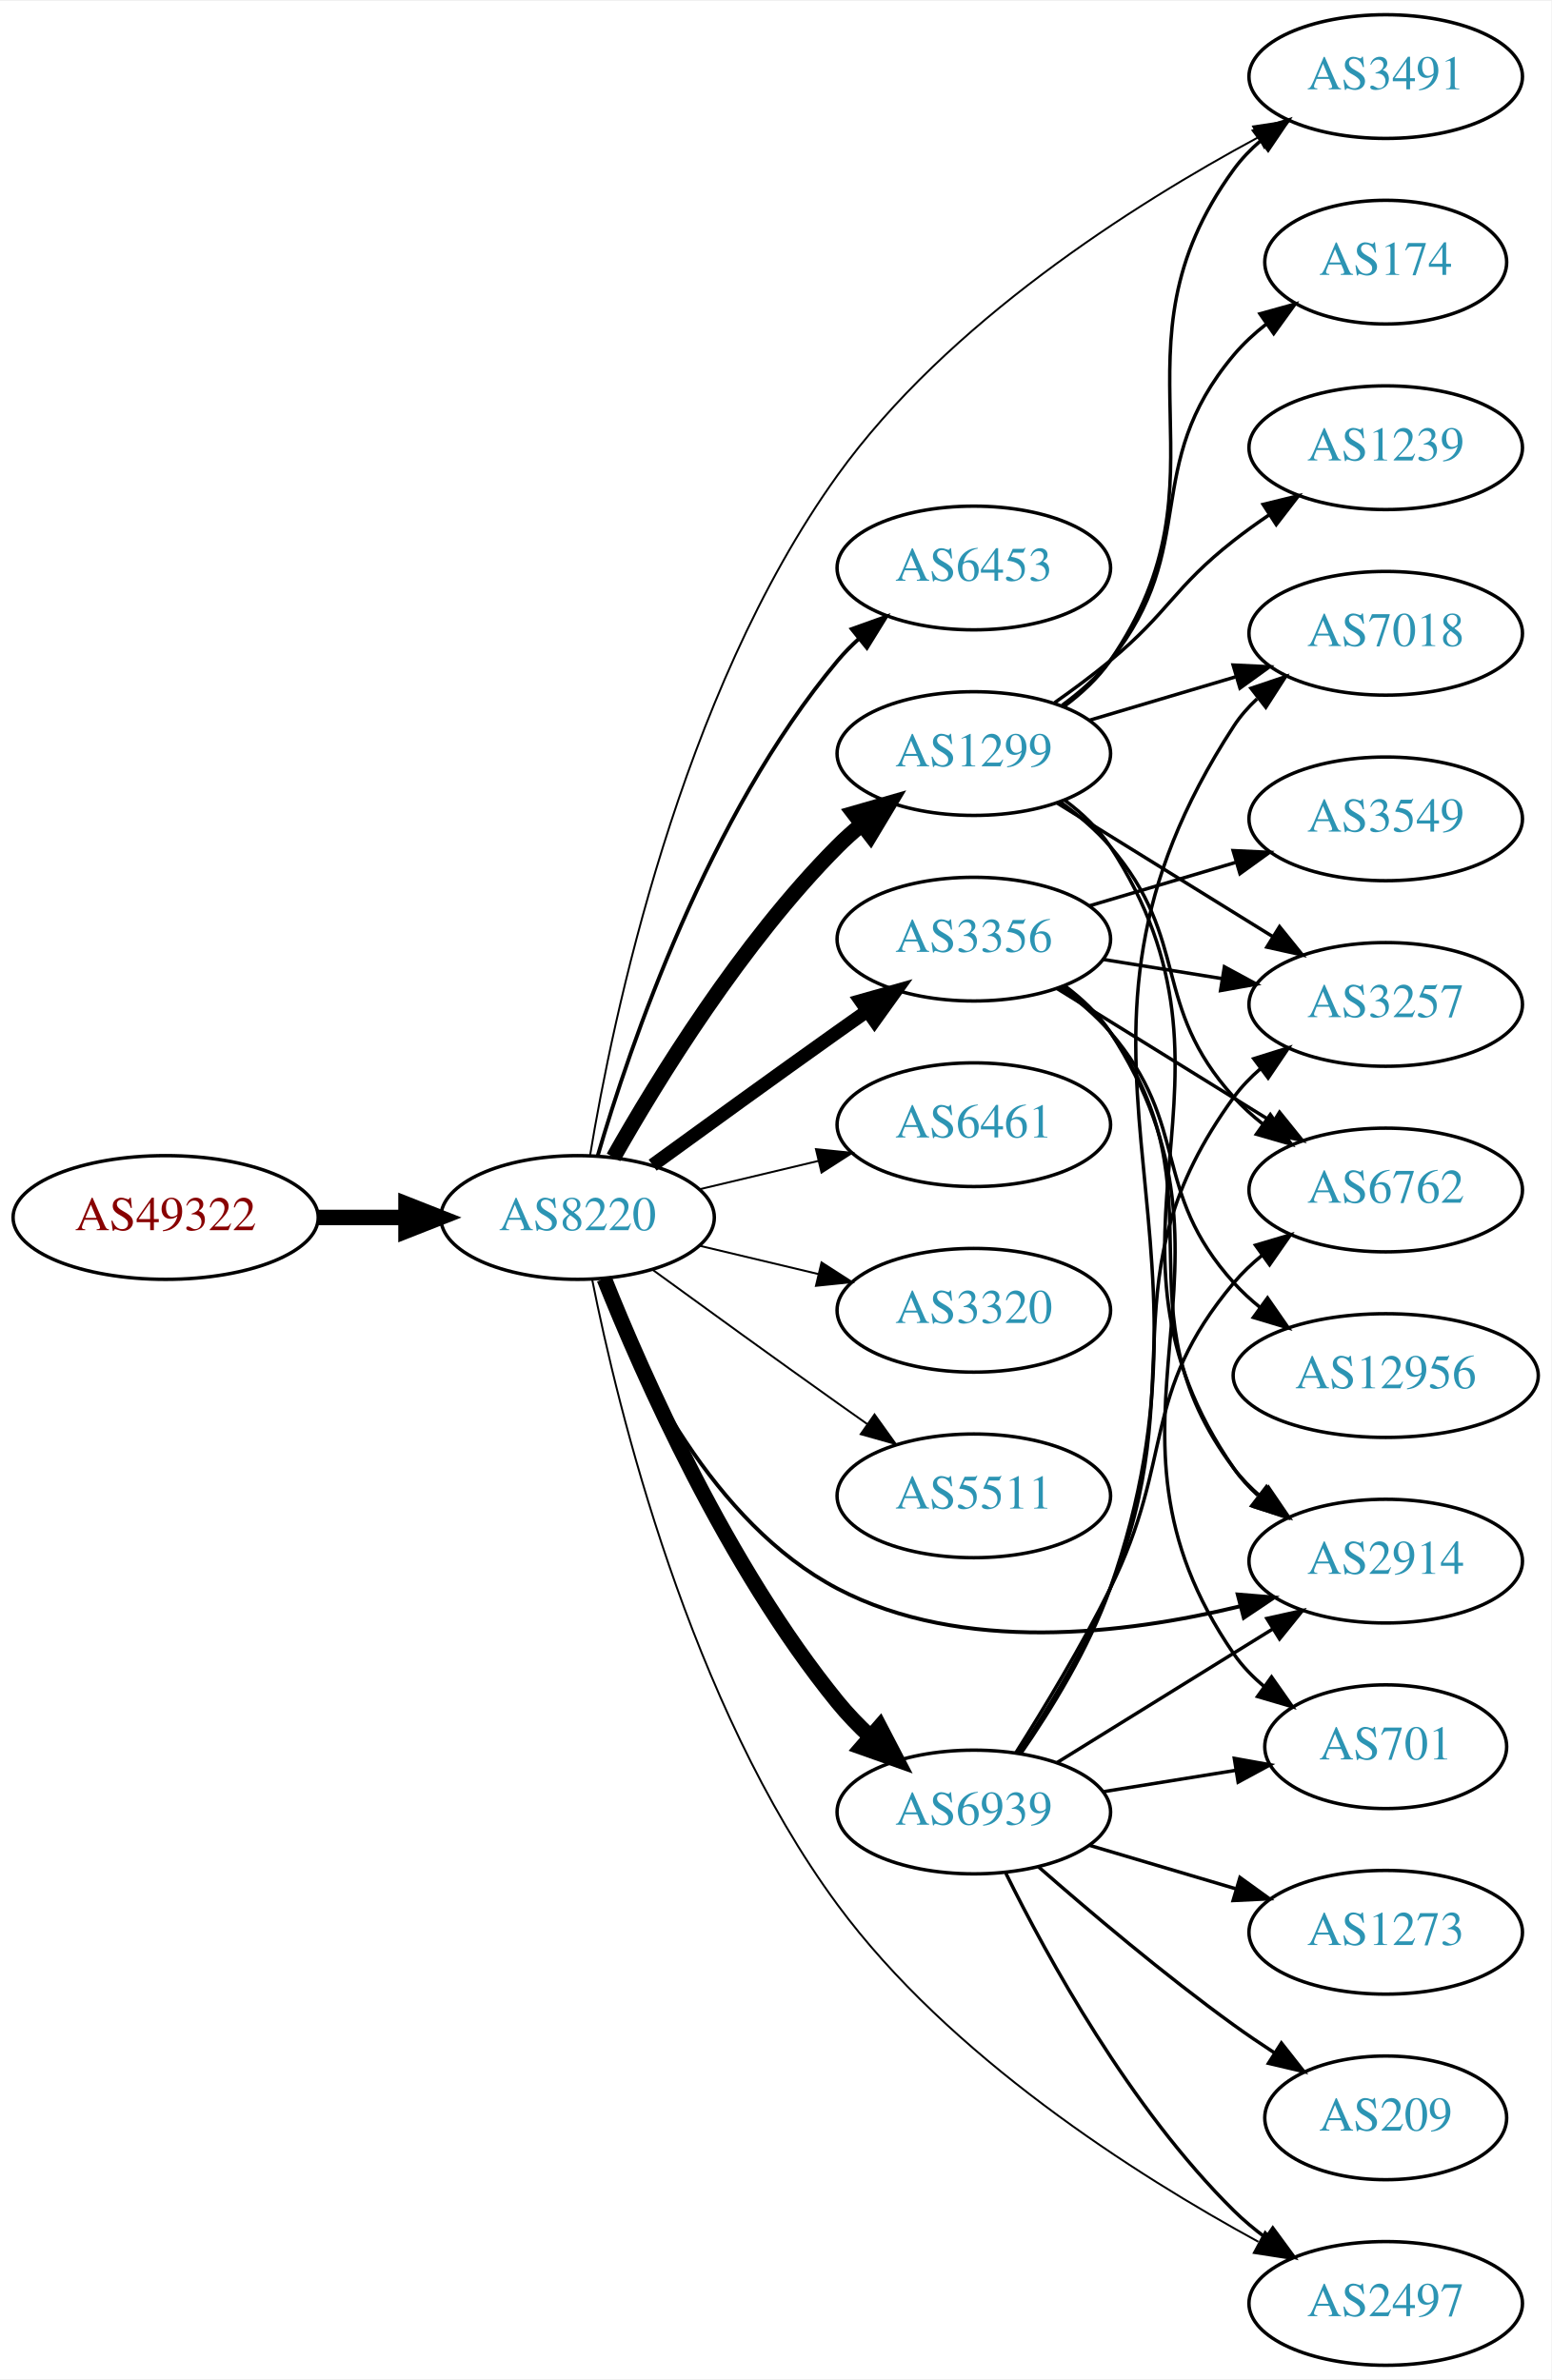
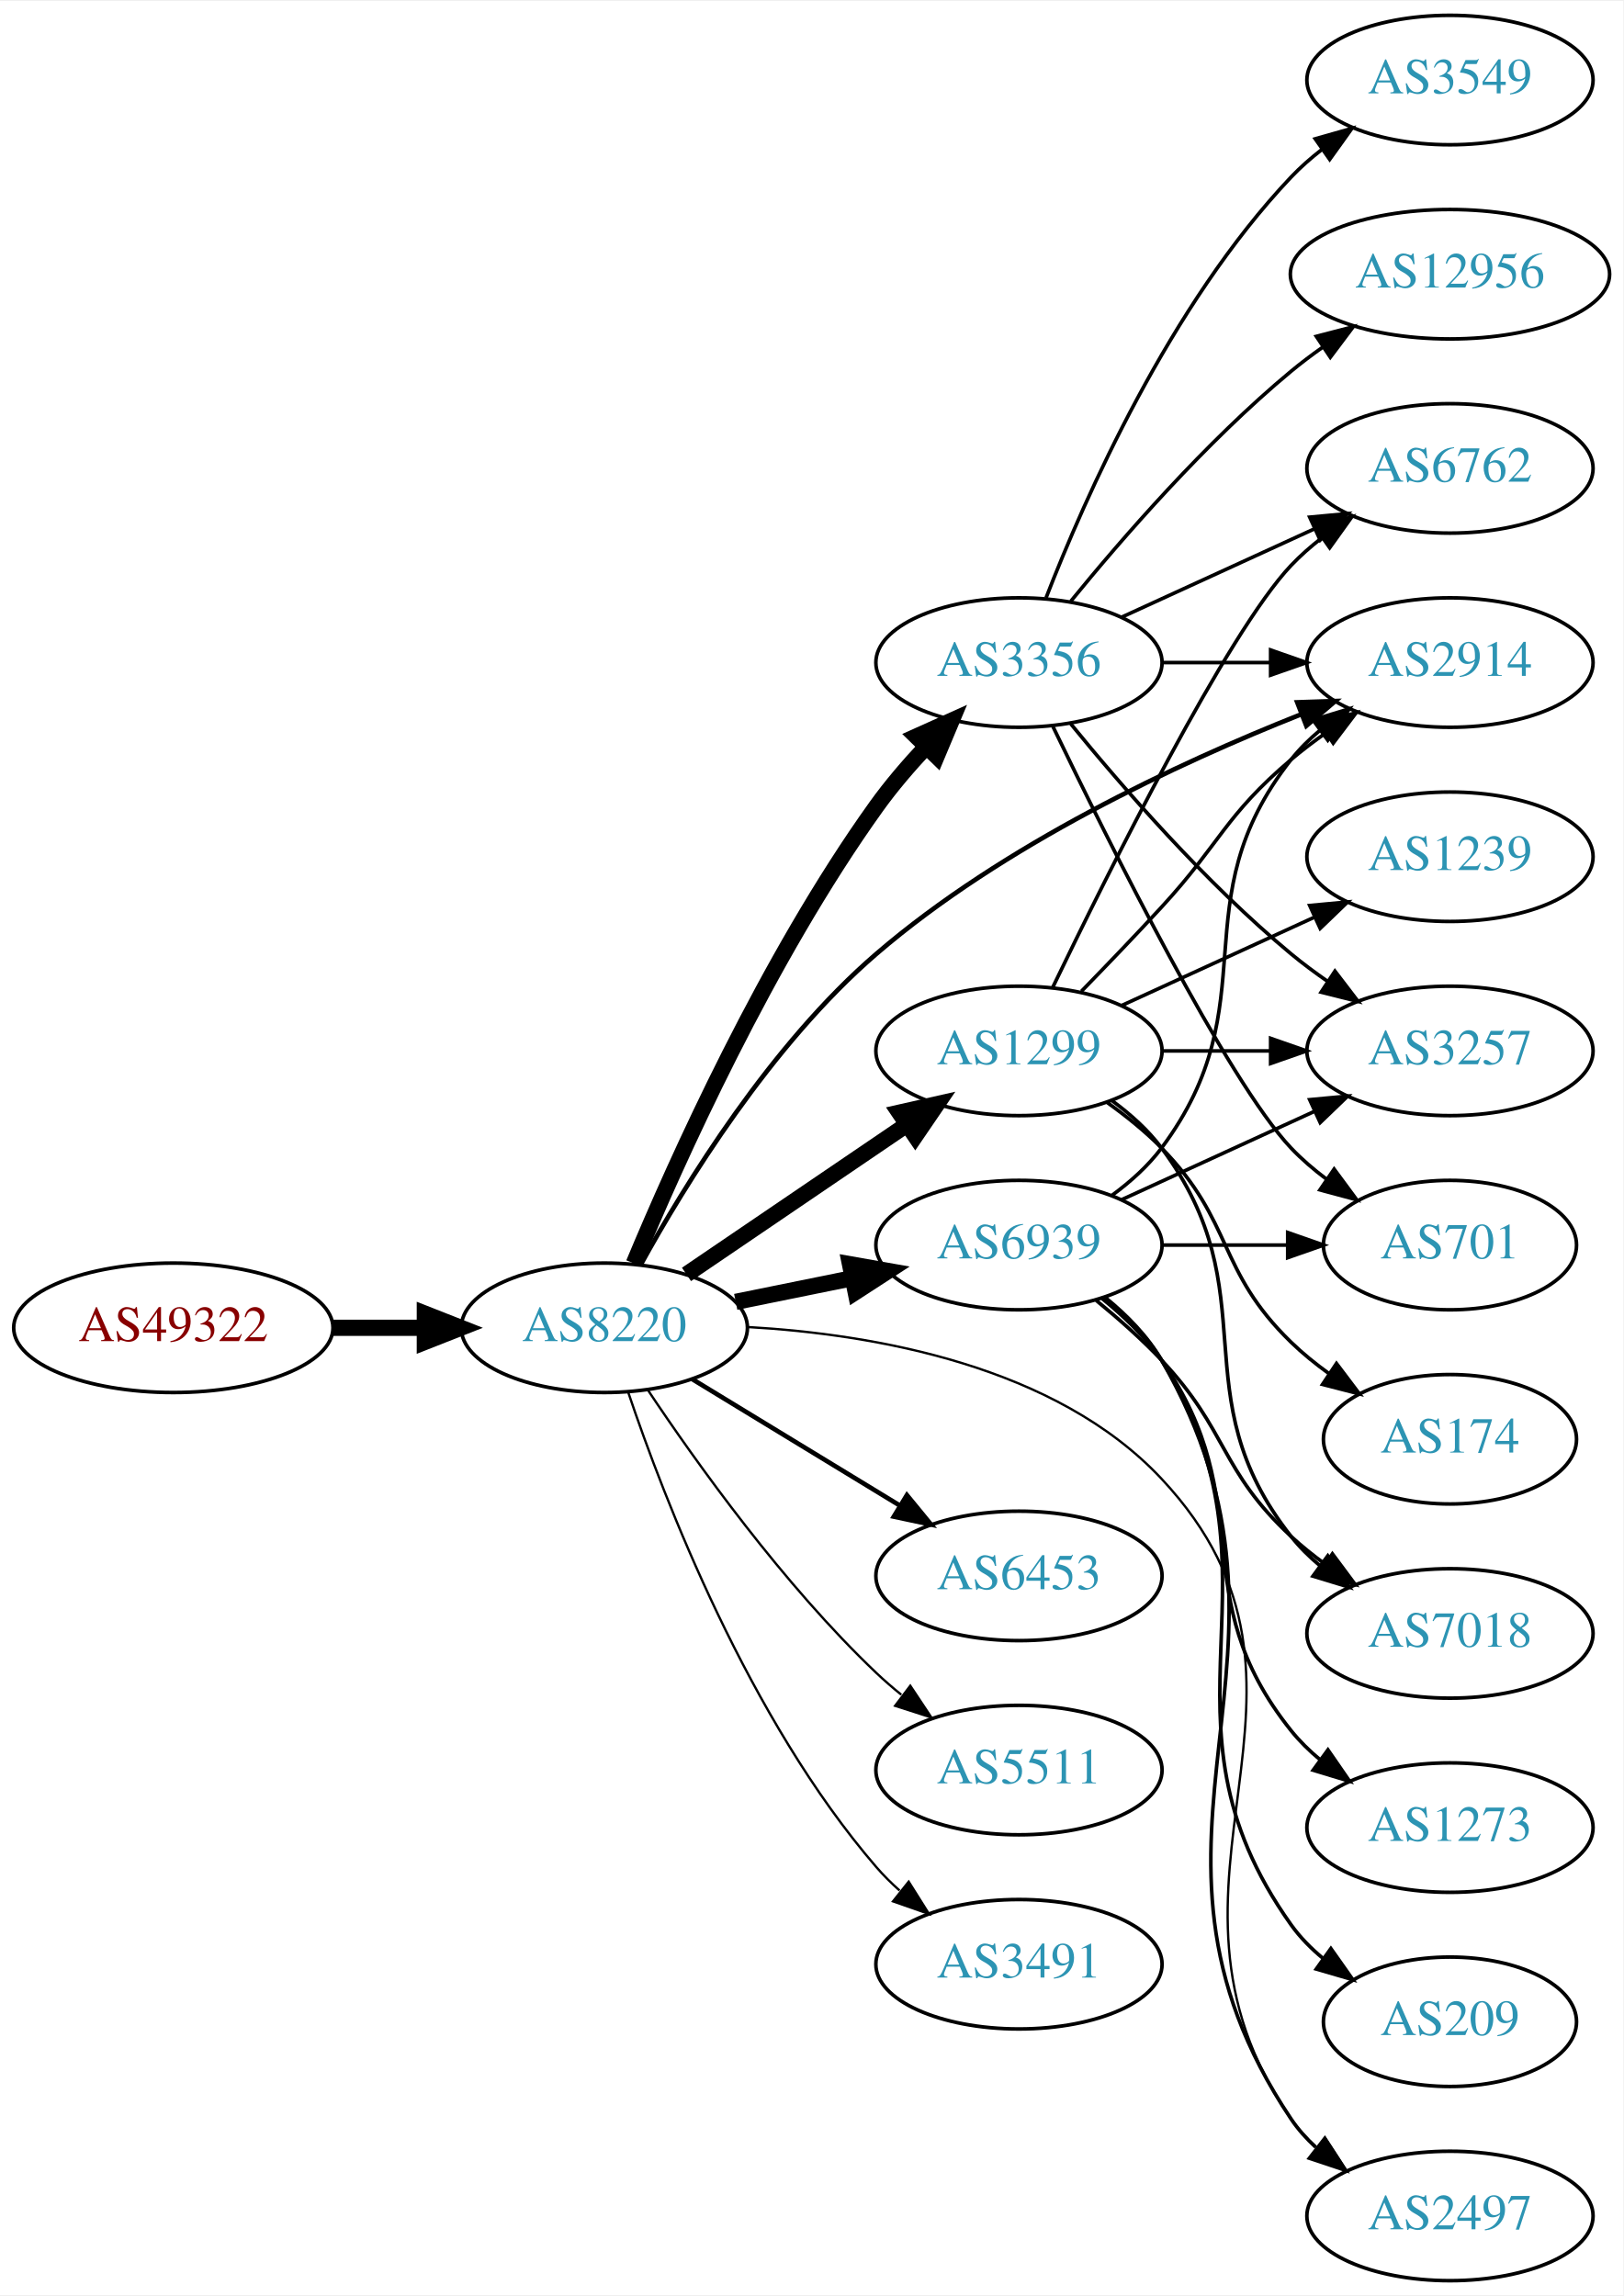
- <svg xmlns="http://www.w3.org/2000/svg" xmlns:xlink="http://www.w3.org/1999/xlink" width="451pt" height="692pt" viewBox="0.00 0.00 451.37 692.00">
-   <g id="graph0" class="graph" transform="scale(1 1) rotate(0) translate(4 688)">
-     <polygon fill="white" stroke="none" points="-4,4 -4,-688 447.37,-688 447.37,4 -4,4" />
+ <svg xmlns="http://www.w3.org/2000/svg" xmlns:xlink="http://www.w3.org/1999/xlink" width="451pt" height="638pt" viewBox="0.00 0.00 451.37 638.00">
+   <g id="graph0" class="graph" transform="scale(1 1) rotate(0) translate(4 634)">
+     <polygon fill="white" stroke="none" points="-4,4 -4,-634 447.37,-634 447.37,4 -4,4" />
    <g id="node1" class="node">
      <g id="a_node1">
        <a xlink:href="/asn/49322" xlink:title="AS49322 ~ ViM Internetdienstleistungen GmbH [AT]">
-           <ellipse fill="#ffffff" stroke="black" cx="44.196" cy="-334" rx="44.393" ry="18" />
-           <text text-anchor="middle" x="44.196" y="-330.3" font-family="Times,serif" font-size="14.00" fill="#880000">AS49322</text>
+           <ellipse fill="#ffffff" stroke="black" cx="44.196" cy="-265" rx="44.393" ry="18" />
+           <text text-anchor="middle" x="44.196" y="-261.3" font-family="Times,serif" font-size="14.00" fill="#880000">AS49322</text>
        </a>
      </g>
    </g>
    <g id="node2" class="node">
      <g id="a_node2">
        <a xlink:href="/asn/8220" xlink:title="AS8220 ~ COLT [GB]">
-           <ellipse fill="#ffffff" stroke="black" cx="164.039" cy="-334" rx="39.794" ry="18" />
-           <text text-anchor="middle" x="164.039" y="-330.3" font-family="Times,serif" font-size="14.00" fill="#2c94b3">AS8220</text>
+           <ellipse fill="#ffffff" stroke="black" cx="164.039" cy="-265" rx="39.794" ry="18" />
+           <text text-anchor="middle" x="164.039" y="-261.3" font-family="Times,serif" font-size="14.00" fill="#2c94b3">AS8220</text>
        </a>
      </g>
    </g>
    <g id="edge1" class="edge">
-       <path fill="none" stroke="black" stroke-width="4.5" d="M88.407,-334C96.72,-334 105.482,-334 113.965,-334" />
-       <polygon fill="black" stroke="black" stroke-width="4.5" points="114.123,-337.938 124.123,-334 114.123,-330.063 114.123,-337.938" />
+       <path fill="none" stroke="black" stroke-width="4.5" d="M88.407,-265C96.72,-265 105.482,-265 113.965,-265" />
+       <polygon fill="black" stroke="black" stroke-width="4.5" points="114.123,-268.938 124.123,-265 114.123,-261.063 114.123,-268.938" />
    </g>
    <g id="node3" class="node">
      <g id="a_node3">
        <a xlink:href="/asn/1299" xlink:title="AS1299 ~ Telia Carrier [EU]">
-           <ellipse fill="#ffffff" stroke="black" cx="279.332" cy="-469" rx="39.794" ry="18" />
-           <text text-anchor="middle" x="279.332" y="-465.3" font-family="Times,serif" font-size="14.00" fill="#2c94b3">AS1299</text>
+           <ellipse fill="#ffffff" stroke="black" cx="279.332" cy="-342" rx="39.794" ry="18" />
+           <text text-anchor="middle" x="279.332" y="-338.3" font-family="Times,serif" font-size="14.00" fill="#2c94b3">AS1299</text>
        </a>
      </g>
    </g>
    <g id="edge2" class="edge">
-       <path fill="none" stroke="black" stroke-width="4.5" d="M174.498,-351.49C187.28,-374.096 211.712,-413.886 239.685,-442 241.796,-444.121 244.092,-446.188 246.477,-448.171" />
-       <polygon fill="black" stroke="black" stroke-width="4.5" points="244.463,-451.589 254.793,-454.556 249.259,-445.343 244.463,-451.589" />
+       <path fill="none" stroke="black" stroke-width="4.5" d="M186.883,-279.846C204.28,-291.67 228.827,-308.354 248.11,-321.46" />
+       <polygon fill="black" stroke="black" stroke-width="4.5" points="246.071,-324.835 256.555,-327.199 250.497,-318.321 246.071,-324.835" />
    </g>
    <g id="node4" class="node">
      <g id="a_node4">
-         <a xlink:href="/asn/6453" xlink:title="AS6453 ~ TATA COMMUNICATIONS (AMERICA) INC [US]">
-           <ellipse fill="#ffffff" stroke="black" cx="279.332" cy="-523" rx="39.794" ry="18" />
-           <text text-anchor="middle" x="279.332" y="-519.3" font-family="Times,serif" font-size="14.00" fill="#2c94b3">AS6453</text>
+         <a xlink:href="/asn/3356" xlink:title="AS3356 ~ Level 3 Parent, LLC [US]">
+           <ellipse fill="#ffffff" stroke="black" cx="279.332" cy="-450" rx="39.794" ry="18" />
+           <text text-anchor="middle" x="279.332" y="-446.3" font-family="Times,serif" font-size="14.00" fill="#2c94b3">AS3356</text>
        </a>
      </g>
    </g>
    <g id="edge3" class="edge">
-       <path fill="none" stroke="black" stroke-width="1.125" d="M169.913,-352.002C179.227,-383.844 202.043,-450.981 239.685,-496 241.555,-498.237 243.654,-500.374 245.88,-502.396" />
-       <polygon fill="black" stroke="black" stroke-width="1.125" points="243.823,-505.234 253.799,-508.804 248.227,-499.793 243.823,-505.234" />
+       <path fill="none" stroke="black" stroke-width="4.5" d="M172.23,-282.909C184.053,-311.273 209.338,-367.654 239.685,-410 243.767,-415.695 248.639,-421.376 253.527,-426.592" />
+       <polygon fill="black" stroke="black" stroke-width="4.5" points="250.806,-429.442 260.607,-433.85 256.443,-423.943 250.806,-429.442" />
    </g>
    <g id="node5" class="node">
      <g id="a_node5">
-         <a xlink:href="/asn/3356" xlink:title="AS3356 ~ Level 3 Parent, LLC [US]">
-           <ellipse fill="#ffffff" stroke="black" cx="279.332" cy="-415" rx="39.794" ry="18" />
-           <text text-anchor="middle" x="279.332" y="-411.3" font-family="Times,serif" font-size="14.00" fill="#2c94b3">AS3356</text>
+         <a xlink:href="/asn/6453" xlink:title="AS6453 ~ TATA COMMUNICATIONS (AMERICA) INC [US]">
+           <ellipse fill="#ffffff" stroke="black" cx="279.332" cy="-196" rx="39.794" ry="18" />
+           <text text-anchor="middle" x="279.332" y="-192.3" font-family="Times,serif" font-size="14.00" fill="#2c94b3">AS6453</text>
        </a>
      </g>
    </g>
    <g id="edge4" class="edge">
-       <path fill="none" stroke="black" stroke-width="3.938" d="M185.887,-349.222C200.821,-360.091 221.435,-375.025 239.685,-388 242.506,-390.005 245.449,-392.085 248.397,-394.159" />
-       <polygon fill="black" stroke="black" stroke-width="3.938" points="246.424,-397.05 256.621,-399.926 250.443,-391.319 246.424,-397.05" />
+       <path fill="none" stroke="black" stroke-width="1.286" d="M188.513,-250.703C205.223,-240.526 227.878,-226.728 246.255,-215.536" />
+       <polygon fill="black" stroke="black" stroke-width="1.286" points="248.167,-218.469 254.887,-210.279 244.526,-212.491 248.167,-218.469" />
    </g>
    <g id="node6" class="node">
      <g id="a_node6">
        <a xlink:href="/asn/2497" xlink:title="AS2497 ~ Internet Initiative Japan Inc. [JP]">
          <ellipse fill="#ffffff" stroke="black" cx="399.174" cy="-18" rx="39.794" ry="18" />
          <text text-anchor="middle" x="399.174" y="-14.3" font-family="Times,serif" font-size="14.00" fill="#2c94b3">AS2497</text>
        </a>
      </g>
    </g>
    <g id="edge5" class="edge">
-       <path fill="none" stroke="black" stroke-width="0.562" d="M168.314,-315.826C175.722,-278.643 196.578,-192.468 239.685,-134 272.191,-89.911 326.31,-55.477 362.118,-35.942" />
-       <polygon fill="black" stroke="black" stroke-width="0.562" points="364.077,-38.863 371.25,-31.065 360.78,-32.688 364.077,-38.863" />
+       <path fill="none" stroke="black" stroke-width="0.643" d="M203.98,-265.209C239.076,-263.198 289.552,-254.46 318.978,-223 374.113,-164.053 309.015,-111.347 354.978,-45 356.942,-42.165 359.31,-39.567 361.914,-37.2" />
+       <polygon fill="black" stroke="black" stroke-width="0.643" points="364.466,-39.653 370.262,-30.784 360.2,-34.102 364.466,-39.653" />
    </g>
    <g id="node7" class="node">
      <g id="a_node7">
-         <a xlink:href="/asn/6461" xlink:title="AS6461 ~ Zayo Bandwidth [US]">
-           <ellipse fill="#ffffff" stroke="black" cx="279.332" cy="-361" rx="39.794" ry="18" />
-           <text text-anchor="middle" x="279.332" y="-357.3" font-family="Times,serif" font-size="14.00" fill="#2c94b3">AS6461</text>
+         <a xlink:href="/asn/2914" xlink:title="AS2914 ~ NTT America, Inc. [US]">
+           <ellipse fill="#ffffff" stroke="black" cx="399.174" cy="-450" rx="39.794" ry="18" />
+           <text text-anchor="middle" x="399.174" y="-446.3" font-family="Times,serif" font-size="14.00" fill="#2c94b3">AS2914</text>
        </a>
      </g>
    </g>
    <g id="edge6" class="edge">
-       <path fill="none" stroke="black" stroke-width="0.562" d="M199.646,-342.248C210.517,-344.838 222.671,-347.735 234.114,-350.462" />
-       <polygon fill="black" stroke="black" stroke-width="0.562" points="233.397,-353.889 243.936,-352.803 235.02,-347.08 233.397,-353.889" />
+       <path fill="none" stroke="black" stroke-width="1.286" d="M174.084,-282.413C186.419,-304.799 210.367,-343.782 239.685,-369 274.973,-399.353 323.605,-422.03 357.661,-435.555" />
+       <polygon fill="black" stroke="black" stroke-width="1.286" points="356.705,-438.938 367.294,-439.292 359.236,-432.412 356.705,-438.938" />
    </g>
    <g id="node8" class="node">
      <g id="a_node8">
-         <a xlink:href="/asn/3320" xlink:title="AS3320 ~ DTAG [DE]">
-           <ellipse fill="#ffffff" stroke="black" cx="279.332" cy="-307" rx="39.794" ry="18" />
-           <text text-anchor="middle" x="279.332" y="-303.3" font-family="Times,serif" font-size="14.00" fill="#2c94b3">AS3320</text>
+         <a xlink:href="/asn/5511" xlink:title="AS5511 ~ Orange S.A. [FR]">
+           <ellipse fill="#ffffff" stroke="black" cx="279.332" cy="-142" rx="39.794" ry="18" />
+           <text text-anchor="middle" x="279.332" y="-138.3" font-family="Times,serif" font-size="14.00" fill="#2c94b3">AS5511</text>
        </a>
      </g>
    </g>
    <g id="edge7" class="edge">
-       <path fill="none" stroke="black" stroke-width="0.562" d="M199.646,-325.752C210.517,-323.162 222.671,-320.265 234.114,-317.538" />
-       <polygon fill="black" stroke="black" stroke-width="0.562" points="235.02,-320.92 243.936,-315.197 233.397,-314.111 235.02,-320.92" />
+       <path fill="none" stroke="black" stroke-width="0.643" d="M176.081,-247.789C189.573,-227.542 213.82,-193.577 239.685,-169 241.855,-166.939 244.193,-164.915 246.607,-162.961" />
+       <polygon fill="black" stroke="black" stroke-width="0.643" points="249.112,-165.455 254.974,-156.63 244.888,-159.873 249.112,-165.455" />
    </g>
    <g id="node9" class="node">
      <g id="a_node9">
-         <a xlink:href="/asn/5511" xlink:title="AS5511 ~ Orange S.A. [FR]">
-           <ellipse fill="#ffffff" stroke="black" cx="279.332" cy="-253" rx="39.794" ry="18" />
-           <text text-anchor="middle" x="279.332" y="-249.3" font-family="Times,serif" font-size="14.00" fill="#2c94b3">AS5511</text>
+         <a xlink:href="/asn/6939" xlink:title="AS6939 ~ Hurricane Electric LLC [US]">
+           <ellipse fill="#ffffff" stroke="black" cx="279.332" cy="-288" rx="39.794" ry="18" />
+           <text text-anchor="middle" x="279.332" y="-284.3" font-family="Times,serif" font-size="14.00" fill="#2c94b3">AS6939</text>
        </a>
      </g>
    </g>
    <g id="edge8" class="edge">
-       <path fill="none" stroke="black" stroke-width="0.562" d="M185.887,-318.778C200.821,-307.909 221.435,-292.975 239.685,-280 242.506,-277.995 245.449,-275.915 248.397,-273.841" />
-       <polygon fill="black" stroke="black" stroke-width="0.562" points="250.443,-276.681 256.621,-268.074 246.424,-270.95 250.443,-276.681" />
+       <path fill="none" stroke="black" stroke-width="4.5" d="M200.574,-272.214C210.803,-274.291 222.104,-276.585 232.846,-278.766" />
+       <polygon fill="black" stroke="black" stroke-width="4.5" points="232.338,-282.681 242.922,-280.811 233.905,-274.963 232.338,-282.681" />
    </g>
    <g id="node10" class="node">
      <g id="a_node10">
-         <a xlink:href="/asn/2914" xlink:title="AS2914 ~ NTT America, Inc. [US]">
-           <ellipse fill="#ffffff" stroke="black" cx="399.174" cy="-234" rx="39.794" ry="18" />
-           <text text-anchor="middle" x="399.174" y="-230.3" font-family="Times,serif" font-size="14.00" fill="#2c94b3">AS2914</text>
+         <a xlink:href="/asn/3491" xlink:title="AS3491 ~ PCCW Global, Inc. [US]">
+           <ellipse fill="#ffffff" stroke="black" cx="279.332" cy="-88" rx="39.794" ry="18" />
+           <text text-anchor="middle" x="279.332" y="-84.3" font-family="Times,serif" font-size="14.00" fill="#2c94b3">AS3491</text>
        </a>
      </g>
    </g>
    <g id="edge9" class="edge">
-       <path fill="none" stroke="black" stroke-width="1.125" d="M171.262,-316.134C181.208,-290.707 203.352,-245.055 239.685,-226 275.837,-207.04 323.235,-212.708 356.749,-220.847" />
-       <polygon fill="black" stroke="black" stroke-width="1.125" points="356.117,-224.299 366.676,-223.427 357.878,-217.524 356.117,-224.299" />
+       <path fill="none" stroke="black" stroke-width="0.643" d="M170.644,-247.163C180.711,-217.248 204.172,-156.202 239.685,-115 241.639,-112.733 243.823,-110.563 246.131,-108.509" />
+       <polygon fill="black" stroke="black" stroke-width="0.643" points="248.667,-110.963 254.307,-101.994 244.305,-105.489 248.667,-110.963" />
+     </g>
+     <g id="edge12" class="edge">
+       <path fill="none" stroke="black" d="M296.682,-358.568C303.634,-365.704 311.782,-374.188 318.978,-382 335.408,-399.836 336.5,-407.296 354.978,-423 358,-425.568 361.289,-428.065 364.658,-430.437" />
+       <polygon fill="black" stroke="black" points="362.828,-433.423 373.093,-436.045 366.703,-427.594 362.828,-433.423" />
    </g>
    <g id="node11" class="node">
      <g id="a_node11">
-         <a xlink:href="/asn/6939" xlink:title="AS6939 ~ Hurricane Electric LLC [US]">
-           <ellipse fill="#ffffff" stroke="black" cx="279.332" cy="-161" rx="39.794" ry="18" />
-           <text text-anchor="middle" x="279.332" y="-157.3" font-family="Times,serif" font-size="14.00" fill="#2c94b3">AS6939</text>
+         <a xlink:href="/asn/6762" xlink:title="AS6762 ~ TELECOM ITALIA SPARKLE S.p.A. [IT]">
+           <ellipse fill="#ffffff" stroke="black" cx="399.174" cy="-504" rx="39.794" ry="18" />
+           <text text-anchor="middle" x="399.174" y="-500.3" font-family="Times,serif" font-size="14.00" fill="#2c94b3">AS6762</text>
        </a>
      </g>
    </g>
    <g id="edge10" class="edge">
-       <path fill="none" stroke="black" stroke-width="4.5" d="M171.798,-316.195C183.029,-288.077 207.518,-232.531 239.685,-193 242.546,-189.484 245.84,-186.076 249.274,-182.876" />
-       <polygon fill="black" stroke="black" stroke-width="4.5" points="251.937,-185.779 256.898,-176.245 246.769,-179.837 251.937,-185.779" />
+       <path fill="none" stroke="black" d="M288.679,-359.595C304.146,-391.732 337.291,-458.34 354.978,-477 357.564,-479.728 360.481,-482.294 363.55,-484.677" />
+       <polygon fill="black" stroke="black" points="361.704,-487.658 371.898,-490.543 365.728,-481.93 361.704,-487.658" />
    </g>
    <g id="node12" class="node">
      <g id="a_node12">
-         <a xlink:href="/asn/3491" xlink:title="AS3491 ~ PCCW Global, Inc. [US]">
-           <ellipse fill="#ffffff" stroke="black" cx="399.174" cy="-666" rx="39.794" ry="18" />
-           <text text-anchor="middle" x="399.174" y="-662.3" font-family="Times,serif" font-size="14.00" fill="#2c94b3">AS3491</text>
+         <a xlink:href="/asn/174" xlink:title="AS174 ~ Cogent Communications [US]">
+           <ellipse fill="#ffffff" stroke="black" cx="399.174" cy="-234" rx="35.194" ry="18" />
+           <text text-anchor="middle" x="399.174" y="-230.3" font-family="Times,serif" font-size="14.00" fill="#2c94b3">AS174</text>
        </a>
      </g>
    </g>
    <g id="edge11" class="edge">
-       <path fill="none" stroke="black" stroke-width="0.562" d="M167.689,-352.116C174.161,-391.403 193.728,-486.042 239.685,-550 271.649,-594.484 325.907,-628.817 361.892,-648.222" />
-       <polygon fill="black" stroke="black" stroke-width="0.562" points="360.594,-651.495 371.072,-653.064 363.859,-645.303 360.594,-651.495" />
-     </g>
-     <g id="edge16" class="edge">
-       <path fill="none" stroke="black" d="M305.737,-455.45C310.788,-451.703 315.576,-447.208 318.978,-442 363.835,-373.333 308.379,-328.497 354.978,-261 356.938,-258.162 359.303,-255.561 361.904,-253.193" />
-       <polygon fill="black" stroke="black" points="364.456,-255.645 370.249,-246.774 360.188,-250.097 364.456,-255.645" />
-     </g>
-     <g id="edge18" class="edge">
-       <path fill="none" stroke="black" d="M305.544,-482.679C310.605,-486.42 315.446,-490.879 318.978,-496 356.189,-549.95 316.399,-586.019 354.978,-639 357.191,-642.038 359.859,-644.812 362.771,-647.325" />
-       <polygon fill="black" stroke="black" points="360.789,-650.213 370.902,-653.372 364.966,-644.596 360.789,-650.213" />
+       <path fill="none" stroke="black" d="M303.926,-327.611C309.182,-323.852 314.513,-319.563 318.978,-315 339.151,-294.383 334.285,-281.094 354.978,-261 358.206,-257.866 361.857,-254.911 365.635,-252.188" />
+       <polygon fill="black" stroke="black" points="367.614,-255.075 373.995,-246.617 363.732,-249.25 367.614,-255.075" />
    </g>
    <g id="node13" class="node">
      <g id="a_node13">
-         <a xlink:href="/asn/3257" xlink:title="AS3257 ~ GTT [DE]">
+         <a xlink:href="/asn/1239" xlink:title="AS1239 ~ Sprint [US]">
          <ellipse fill="#ffffff" stroke="black" cx="399.174" cy="-396" rx="39.794" ry="18" />
-           <text text-anchor="middle" x="399.174" y="-392.3" font-family="Times,serif" font-size="14.00" fill="#2c94b3">AS3257</text>
-         </a>
-       </g>
-     </g>
-     <g id="edge12" class="edge">
-       <path fill="none" stroke="black" d="M303.614,-454.578C321.529,-443.479 346.486,-428.019 366.263,-415.768" />
-       <polygon fill="black" stroke="black" points="368.283,-418.634 374.941,-410.392 364.596,-412.683 368.283,-418.634" />
+           <text text-anchor="middle" x="399.174" y="-392.3" font-family="Times,serif" font-size="14.00" fill="#2c94b3">AS1239</text>
+         </a>
+       </g>
+     </g>
+     <g id="edge13" class="edge">
+       <path fill="none" stroke="black" d="M307.96,-354.661C323.917,-361.973 344.188,-371.261 361.471,-379.181" />
+       <polygon fill="black" stroke="black" points="360.169,-382.435 370.718,-383.419 363.085,-376.071 360.169,-382.435" />
    </g>
    <g id="node14" class="node">
      <g id="a_node14">
-         <a xlink:href="/asn/6762" xlink:title="AS6762 ~ TELECOM ITALIA SPARKLE S.p.A. [IT]">
+         <a xlink:href="/asn/3257" xlink:title="AS3257 ~ GTT [DE]">
          <ellipse fill="#ffffff" stroke="black" cx="399.174" cy="-342" rx="39.794" ry="18" />
-           <text text-anchor="middle" x="399.174" y="-338.3" font-family="Times,serif" font-size="14.00" fill="#2c94b3">AS6762</text>
-         </a>
-       </g>
-     </g>
-     <g id="edge13" class="edge">
-       <path fill="none" stroke="black" d="M304.369,-455.017C309.606,-451.242 314.819,-446.843 318.978,-442 342.546,-414.556 330.715,-395.832 354.978,-369 357.499,-366.212 360.373,-363.606 363.414,-361.198" />
-       <polygon fill="black" stroke="black" points="365.598,-363.94 371.725,-355.297 361.545,-358.232 365.598,-363.94" />
+           <text text-anchor="middle" x="399.174" y="-338.3" font-family="Times,serif" font-size="14.00" fill="#2c94b3">AS3257</text>
+         </a>
+       </g>
+     </g>
+     <g id="edge14" class="edge">
+       <path fill="none" stroke="black" d="M319.244,-342C328.798,-342 339.147,-342 349.11,-342" />
+       <polygon fill="black" stroke="black" points="349.302,-345.5 359.302,-342 349.302,-338.5 349.302,-345.5" />
    </g>
    <g id="node15" class="node">
      <g id="a_node15">
        <a xlink:href="/asn/7018" xlink:title="AS7018 ~ AT&amp;T Services, Inc. [US]">
-           <ellipse fill="#ffffff" stroke="black" cx="399.174" cy="-504" rx="39.794" ry="18" />
-           <text text-anchor="middle" x="399.174" y="-500.3" font-family="Times,serif" font-size="14.00" fill="#2c94b3">AS7018</text>
-         </a>
-       </g>
-     </g>
-     <g id="edge14" class="edge">
-       <path fill="none" stroke="black" d="M312.845,-478.657C326.001,-482.564 341.373,-487.13 355.417,-491.301" />
-       <polygon fill="black" stroke="black" points="354.776,-494.761 365.358,-494.253 356.769,-488.051 354.776,-494.761" />
+           <ellipse fill="#ffffff" stroke="black" cx="399.174" cy="-180" rx="39.794" ry="18" />
+           <text text-anchor="middle" x="399.174" y="-176.3" font-family="Times,serif" font-size="14.00" fill="#2c94b3">AS7018</text>
+         </a>
+       </g>
+     </g>
+     <g id="edge15" class="edge">
+       <path fill="none" stroke="black" d="M305.262,-328.118C310.338,-324.389 315.256,-319.984 318.978,-315 349.249,-274.458 323.679,-246.754 354.978,-207 357.303,-204.047 360.047,-201.33 363.006,-198.853" />
+       <polygon fill="black" stroke="black" points="365.199,-201.585 371.203,-192.855 361.065,-195.936 365.199,-201.585" />
+     </g>
+     <g id="edge21" class="edge">
+       <path fill="none" stroke="black" d="M319.244,-450C328.798,-450 339.147,-450 349.11,-450" />
+       <polygon fill="black" stroke="black" points="349.302,-453.5 359.302,-450 349.302,-446.5 349.302,-453.5" />
+     </g>
+     <g id="edge19" class="edge">
+       <path fill="none" stroke="black" d="M307.96,-462.661C323.917,-469.973 344.188,-479.261 361.471,-487.181" />
+       <polygon fill="black" stroke="black" points="360.169,-490.435 370.718,-491.419 363.085,-484.071 360.169,-490.435" />
+     </g>
+     <g id="edge17" class="edge">
+       <path fill="none" stroke="black" d="M293.751,-432.935C307.865,-415.625 331.28,-388.655 354.978,-369 358.194,-366.332 361.695,-363.73 365.265,-361.259" />
+       <polygon fill="black" stroke="black" points="367.189,-364.183 373.622,-355.764 363.343,-358.334 367.189,-364.183" />
    </g>
    <g id="node16" class="node">
      <g id="a_node16">
-         <a xlink:href="/asn/1239" xlink:title="AS1239 ~ Sprint [US]">
-           <ellipse fill="#ffffff" stroke="black" cx="399.174" cy="-558" rx="39.794" ry="18" />
-           <text text-anchor="middle" x="399.174" y="-554.3" font-family="Times,serif" font-size="14.00" fill="#2c94b3">AS1239</text>
-         </a>
-       </g>
-     </g>
-     <g id="edge15" class="edge">
-       <path fill="none" stroke="black" d="M302.857,-483.824C308.264,-487.629 313.93,-491.829 318.978,-496 336.181,-510.214 337.417,-517.231 354.978,-531 358.266,-533.578 361.812,-536.125 365.409,-538.563" />
-       <polygon fill="black" stroke="black" points="363.505,-541.5 373.795,-544.021 367.323,-535.633 363.505,-541.5" />
+         <a xlink:href="/asn/3549" xlink:title="AS3549 ~ Level 3 Parent, LLC [US]">
+           <ellipse fill="#ffffff" stroke="black" cx="399.174" cy="-612" rx="39.794" ry="18" />
+           <text text-anchor="middle" x="399.174" y="-608.3" font-family="Times,serif" font-size="14.00" fill="#2c94b3">AS3549</text>
+         </a>
+       </g>
+     </g>
+     <g id="edge16" class="edge">
+       <path fill="none" stroke="black" d="M286.855,-467.994C297.605,-495.728 321.262,-549.429 354.978,-585 357.564,-587.728 360.481,-590.294 363.55,-592.677" />
+       <polygon fill="black" stroke="black" points="361.704,-595.658 371.898,-598.543 365.728,-589.93 361.704,-595.658" />
    </g>
    <g id="node17" class="node">
      <g id="a_node17">
-         <a xlink:href="/asn/174" xlink:title="AS174 ~ Cogent Communications [US]">
-           <ellipse fill="#ffffff" stroke="black" cx="399.174" cy="-612" rx="35.194" ry="18" />
-           <text text-anchor="middle" x="399.174" y="-608.3" font-family="Times,serif" font-size="14.00" fill="#2c94b3">AS174</text>
-         </a>
-       </g>
-     </g>
-     <g id="edge17" class="edge">
-       <path fill="none" stroke="black" d="M305.034,-483.058C310.122,-486.779 315.102,-491.135 318.978,-496 345.564,-529.374 327.547,-552.317 354.978,-585 357.728,-588.277 360.982,-591.279 364.45,-593.994" />
-       <polygon fill="black" stroke="black" points="362.588,-596.963 372.796,-599.801 366.586,-591.217 362.588,-596.963" />
-     </g>
-     <g id="edge20" class="edge">
-       <path fill="none" stroke="black" d="M305.432,-401.242C310.499,-397.506 315.371,-393.068 318.978,-388 353,-340.203 319.745,-307.911 354.978,-261 357.235,-257.995 359.934,-255.243 362.864,-252.744" />
-       <polygon fill="black" stroke="black" points="365.059,-255.474 371.022,-246.716 360.899,-249.844 365.059,-255.474" />
-     </g>
-     <g id="edge22" class="edge">
-       <path fill="none" stroke="black" d="M316.972,-409.092C327.946,-407.323 340.129,-405.359 351.65,-403.501" />
-       <polygon fill="black" stroke="black" points="352.241,-406.951 361.557,-401.904 351.127,-400.04 352.241,-406.951" />
-     </g>
-     <g id="edge24" class="edge">
-       <path fill="none" stroke="black" d="M303.614,-400.578C321.529,-389.479 346.486,-374.019 366.263,-361.768" />
-       <polygon fill="black" stroke="black" points="368.283,-364.634 374.941,-356.392 364.596,-358.683 368.283,-364.634" />
+         <a xlink:href="/asn/701" xlink:title="AS701 ~ UUNET [US]">
+           <ellipse fill="#ffffff" stroke="black" cx="399.174" cy="-288" rx="35.194" ry="18" />
+           <text text-anchor="middle" x="399.174" y="-284.3" font-family="Times,serif" font-size="14.00" fill="#2c94b3">AS701</text>
+         </a>
+       </g>
+     </g>
+     <g id="edge18" class="edge">
+       <path fill="none" stroke="black" d="M288.679,-432.405C304.146,-400.268 337.291,-333.66 354.978,-315 357.921,-311.895 361.294,-308.999 364.83,-306.345" />
+       <polygon fill="black" stroke="black" points="366.959,-309.129 373.249,-300.603 363.015,-303.346 366.959,-309.129" />
    </g>
    <g id="node18" class="node">
      <g id="a_node18">
-         <a xlink:href="/asn/3549" xlink:title="AS3549 ~ Level 3 Parent, LLC [US]">
-           <ellipse fill="#ffffff" stroke="black" cx="399.174" cy="-450" rx="39.794" ry="18" />
-           <text text-anchor="middle" x="399.174" y="-446.3" font-family="Times,serif" font-size="14.00" fill="#2c94b3">AS3549</text>
-         </a>
-       </g>
-     </g>
-     <g id="edge19" class="edge">
-       <path fill="none" stroke="black" d="M312.845,-424.657C326.001,-428.564 341.373,-433.13 355.417,-437.301" />
-       <polygon fill="black" stroke="black" points="354.776,-440.761 365.358,-440.253 356.769,-434.051 354.776,-440.761" />
+         <a xlink:href="/asn/12956" xlink:title="AS12956 ~ TELXIUS [ES]">
+           <ellipse fill="#ffffff" stroke="black" cx="399.174" cy="-558" rx="44.393" ry="18" />
+           <text text-anchor="middle" x="399.174" y="-554.3" font-family="Times,serif" font-size="14.00" fill="#2c94b3">AS12956</text>
+         </a>
+       </g>
+     </g>
+     <g id="edge20" class="edge">
+       <path fill="none" stroke="black" d="M293.751,-467.065C307.865,-484.375 331.28,-511.345 354.978,-531 357.716,-533.271 360.659,-535.494 363.677,-537.63" />
+       <polygon fill="black" stroke="black" points="362.009,-540.725 372.266,-543.379 365.903,-534.908 362.009,-540.725" />
+     </g>
+     <g id="edge24" class="edge">
+       <path fill="none" stroke="black" d="M303.462,-273.319C309.377,-268.492 315.142,-262.637 318.978,-256 366.585,-173.636 302.005,-124.019 354.978,-45 356.899,-42.135 359.237,-39.517 361.82,-37.136" />
+       <polygon fill="black" stroke="black" points="364.371,-39.587 370.136,-30.698 360.086,-34.052 364.371,-39.587" />
+     </g>
+     <g id="edge26" class="edge">
+       <path fill="none" stroke="black" d="M305.262,-301.882C310.338,-305.611 315.256,-310.016 318.978,-315 349.249,-355.542 323.679,-383.246 354.978,-423 357.303,-425.953 360.047,-428.67 363.006,-431.147" />
+       <polygon fill="black" stroke="black" points="361.065,-434.064 371.203,-437.145 365.199,-428.415 361.065,-434.064" />
+     </g>
+     <g id="edge22" class="edge">
+       <path fill="none" stroke="black" d="M307.96,-300.661C323.917,-307.973 344.188,-317.261 361.471,-325.181" />
+       <polygon fill="black" stroke="black" points="360.169,-328.435 370.718,-329.419 363.085,-322.071 360.169,-328.435" />
+     </g>
+     <g id="edge28" class="edge">
+       <path fill="none" stroke="black" d="M300.82,-272.604C306.94,-267.601 313.478,-261.829 318.978,-256 337.525,-236.346 335.167,-225.379 354.978,-207 357.886,-204.303 361.1,-201.722 364.424,-199.3" />
+       <polygon fill="black" stroke="black" points="366.483,-202.132 372.803,-193.629 362.56,-196.335 366.483,-202.132" />
+     </g>
+     <g id="edge23" class="edge">
+       <path fill="none" stroke="black" d="M319.244,-288C330.331,-288 342.491,-288 353.873,-288" />
+       <polygon fill="black" stroke="black" points="354.055,-291.5 364.055,-288 354.055,-284.5 354.055,-291.5" />
    </g>
    <g id="node19" class="node">
      <g id="a_node19">
-         <a xlink:href="/asn/701" xlink:title="AS701 ~ UUNET [US]">
-           <ellipse fill="#ffffff" stroke="black" cx="399.174" cy="-180" rx="35.194" ry="18" />
-           <text text-anchor="middle" x="399.174" y="-176.3" font-family="Times,serif" font-size="14.00" fill="#2c94b3">AS701</text>
-         </a>
-       </g>
-     </g>
-     <g id="edge21" class="edge">
-       <path fill="none" stroke="black" d="M305.737,-401.45C310.788,-397.703 315.576,-393.208 318.978,-388 363.835,-319.333 308.379,-274.497 354.978,-207 357.409,-203.479 360.463,-200.325 363.819,-197.525" />
-       <polygon fill="black" stroke="black" points="365.957,-200.298 372.044,-191.626 361.878,-194.61 365.957,-200.298" />
+         <a xlink:href="/asn/1273" xlink:title="AS1273 ~ Vodafone Group PLC [EU]">
+           <ellipse fill="#ffffff" stroke="black" cx="399.174" cy="-126" rx="39.794" ry="18" />
+           <text text-anchor="middle" x="399.174" y="-122.3" font-family="Times,serif" font-size="14.00" fill="#2c94b3">AS1273</text>
+         </a>
+       </g>
+     </g>
+     <g id="edge25" class="edge">
+       <path fill="none" stroke="black" d="M302.36,-273.203C308.396,-268.302 314.502,-262.436 318.978,-256 346.668,-216.189 324.705,-190.883 354.978,-153 357.324,-150.064 360.082,-147.358 363.05,-144.888" />
+       <polygon fill="black" stroke="black" points="365.243,-147.621 371.26,-138.901 361.118,-141.965 365.243,-147.621" />
    </g>
    <g id="node20" class="node">
      <g id="a_node20">
-         <a xlink:href="/asn/12956" xlink:title="AS12956 ~ TELXIUS [ES]">
-           <ellipse fill="#ffffff" stroke="black" cx="399.174" cy="-288" rx="44.393" ry="18" />
-           <text text-anchor="middle" x="399.174" y="-284.3" font-family="Times,serif" font-size="14.00" fill="#2c94b3">AS12956</text>
-         </a>
-       </g>
-     </g>
-     <g id="edge23" class="edge">
-       <path fill="none" stroke="black" d="M304.369,-401.017C309.606,-397.242 314.819,-392.843 318.978,-388 342.546,-360.556 330.715,-341.832 354.978,-315 357.303,-312.429 359.927,-310.013 362.707,-307.764" />
-       <polygon fill="black" stroke="black" points="364.782,-310.583 370.825,-301.88 360.674,-304.915 364.782,-310.583" />
-     </g>
-     <g id="edge32" class="edge">
-       <path fill="none" stroke="black" d="M288.651,-143.184C300.674,-118.83 324.808,-74.775 354.978,-45 357.801,-42.214 360.96,-39.576 364.251,-37.119" />
-       <polygon fill="black" stroke="black" points="366.319,-39.945 372.588,-31.404 362.361,-34.171 366.319,-39.945" />
-     </g>
-     <g id="edge30" class="edge">
-       <path fill="none" stroke="black" d="M303.614,-175.422C321.529,-186.521 346.486,-201.981 366.263,-214.232" />
-       <polygon fill="black" stroke="black" points="364.596,-217.317 374.941,-219.608 368.283,-211.366 364.596,-217.317" />
-     </g>
-     <g id="edge26" class="edge">
-       <path fill="none" stroke="black" d="M292.445,-178.207C300.908,-190.909 311.914,-208.889 318.978,-226 343.987,-286.579 316.399,-316.019 354.978,-369 357.191,-372.038 359.859,-374.812 362.771,-377.325" />
-       <polygon fill="black" stroke="black" points="360.789,-380.213 370.902,-383.372 364.966,-374.596 360.789,-380.213" />
-     </g>
-     <g id="edge25" class="edge">
-       <path fill="none" stroke="black" d="M291.57,-178.253C299.71,-191.126 310.695,-209.298 318.978,-226 337.936,-264.226 327.547,-282.317 354.978,-315 357.394,-317.879 360.199,-320.546 363.196,-322.993" />
-       <polygon fill="black" stroke="black" points="361.289,-325.932 371.446,-328.946 365.386,-320.256 361.289,-325.932" />
-     </g>
-     <g id="edge27" class="edge">
-       <path fill="none" stroke="black" d="M292.99,-177.999C301.717,-190.599 312.815,-208.545 318.978,-226 356.501,-332.267 293.472,-382.567 354.978,-477 356.86,-479.89 359.172,-482.526 361.738,-484.919" />
-       <polygon fill="black" stroke="black" points="359.986,-487.99 370.025,-491.376 364.288,-482.469 359.986,-487.99" />
-     </g>
-     <g id="edge31" class="edge">
-       <path fill="none" stroke="black" d="M316.972,-166.908C329.234,-168.885 343.005,-171.105 355.676,-173.148" />
-       <polygon fill="black" stroke="black" points="355.122,-176.604 365.551,-174.74 356.236,-169.693 355.122,-176.604" />
-     </g>
-     <g id="node21" class="node">
-       <g id="a_node21">
        <a xlink:href="/asn/209" xlink:title="AS209 ~ CenturyLink Communications, LLC [US]">
          <ellipse fill="#ffffff" stroke="black" cx="399.174" cy="-72" rx="35.194" ry="18" />
          <text text-anchor="middle" x="399.174" y="-68.3" font-family="Times,serif" font-size="14.00" fill="#2c94b3">AS209</text>
        </a>
      </g>
    </g>
-     <g id="edge28" class="edge">
-       <path fill="none" stroke="black" d="M298.189,-145.005C312.979,-132.046 334.771,-113.606 354.978,-99 358.707,-96.304 362.705,-93.589 366.708,-90.974" />
-       <polygon fill="black" stroke="black" points="368.822,-93.777 375.378,-85.454 365.063,-87.872 368.822,-93.777" />
-     </g>
-     <g id="node22" class="node">
-       <g id="a_node22">
-         <a xlink:href="/asn/1273" xlink:title="AS1273 ~ Vodafone Group PLC [EU]">
-           <ellipse fill="#ffffff" stroke="black" cx="399.174" cy="-126" rx="39.794" ry="18" />
-           <text text-anchor="middle" x="399.174" y="-122.3" font-family="Times,serif" font-size="14.00" fill="#2c94b3">AS1273</text>
-         </a>
-       </g>
-     </g>
-     <g id="edge29" class="edge">
-       <path fill="none" stroke="black" d="M312.845,-151.343C326.001,-147.436 341.373,-142.87 355.417,-138.699" />
-       <polygon fill="black" stroke="black" points="356.769,-141.949 365.358,-135.747 354.776,-135.239 356.769,-141.949" />
+     <g id="edge27" class="edge">
+       <path fill="none" stroke="black" d="M303.222,-273.176C309.133,-268.347 314.956,-262.526 318.978,-256 356.537,-195.055 313.454,-157.315 354.978,-99 357.46,-95.515 360.546,-92.383 363.919,-89.595" />
+       <polygon fill="black" stroke="black" points="366.058,-92.369 372.164,-83.71 361.991,-86.671 366.058,-92.369" />
    </g>
  </g>
</svg>
